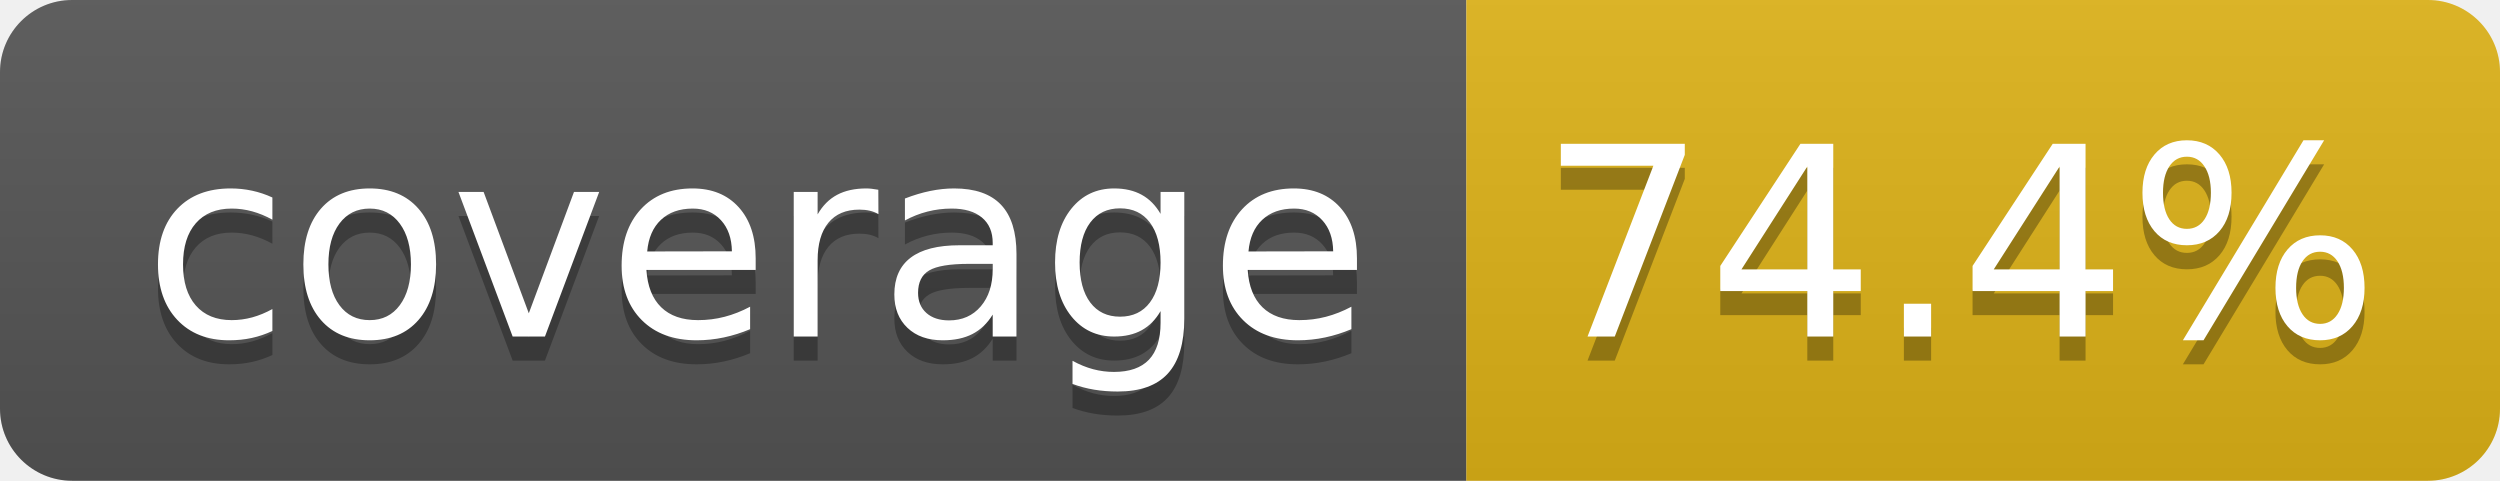
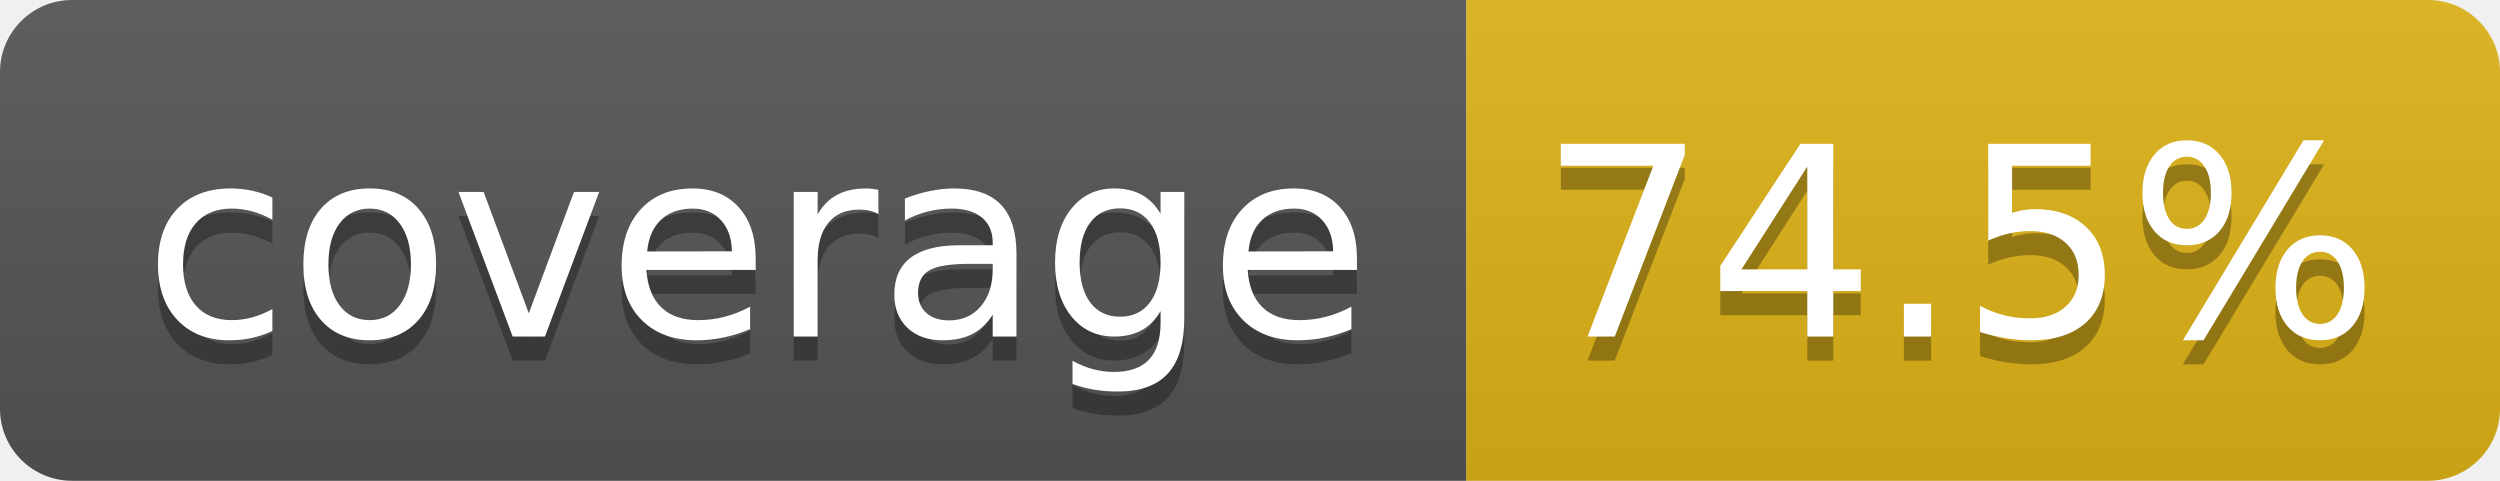
- <svg xmlns="http://www.w3.org/2000/svg" width="104" height="20" role="img" aria-label="coverage: 74.4%">
+ <svg xmlns="http://www.w3.org/2000/svg" width="104" height="20" role="img" aria-label="coverage: 74.5%">
  <linearGradient id="s" x2="0" y2="100%">
    <stop offset="0" stop-color="#bbb" stop-opacity=".1" />
    <stop offset="1" stop-opacity=".1" />
  </linearGradient>
  <clipPath id="r">
    <rect width="104" height="20" rx="3" fill="#fff" />
  </clipPath>
  <g clip-path="url(#r)">
    <rect width="61" height="20" fill="#555" />
    <rect x="61" width="43" height="20" fill="#dfb317" />
    <rect width="104" height="20" fill="url(#s)" />
  </g>
  <g fill="#fff" text-anchor="middle" font-family="Verdana,Geneva,DejaVu Sans,sans-serif" text-rendering="geometricPrecision" font-size="110">
    <text aria-hidden="true" x="315" y="150" fill="#010101" fill-opacity=".3" transform="scale(.1)" textLength="510">coverage</text>
    <text x="315" y="140" transform="scale(.1)" fill="#fff" textLength="510">coverage</text>
-     <text aria-hidden="true" x="815" y="150" fill="#010101" fill-opacity=".3" transform="scale(.1)" textLength="330">74.4%</text>
-     <text x="815" y="140" transform="scale(.1)" fill="#fff" textLength="330">74.4%</text>
+     <text aria-hidden="true" x="815" y="150" fill="#010101" fill-opacity=".3" transform="scale(.1)" textLength="330">74.5%</text>
+     <text x="815" y="140" transform="scale(.1)" fill="#fff" textLength="330">74.5%</text>
  </g>
</svg>
